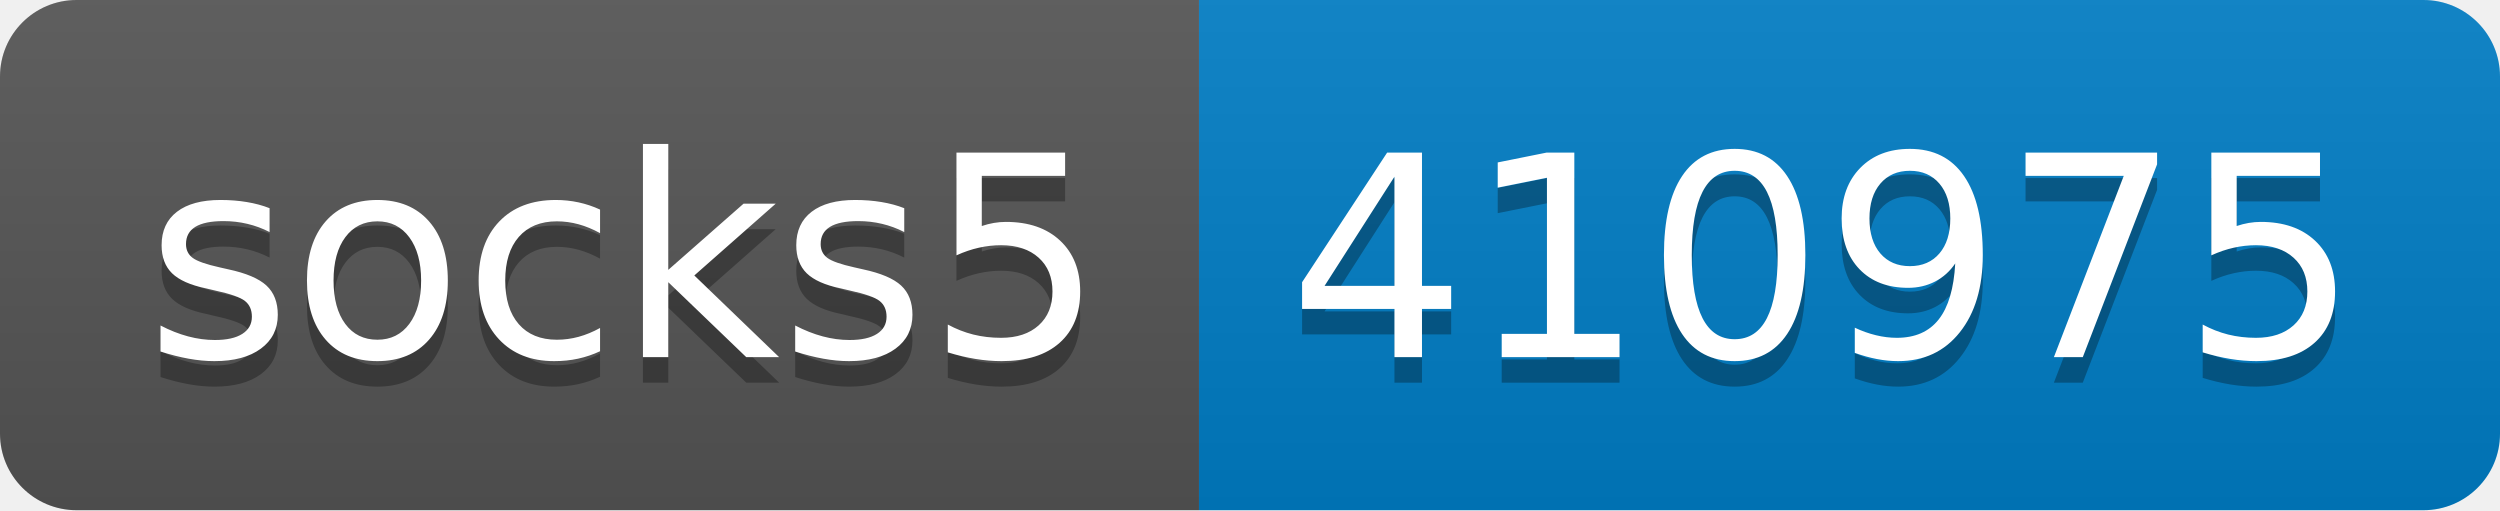
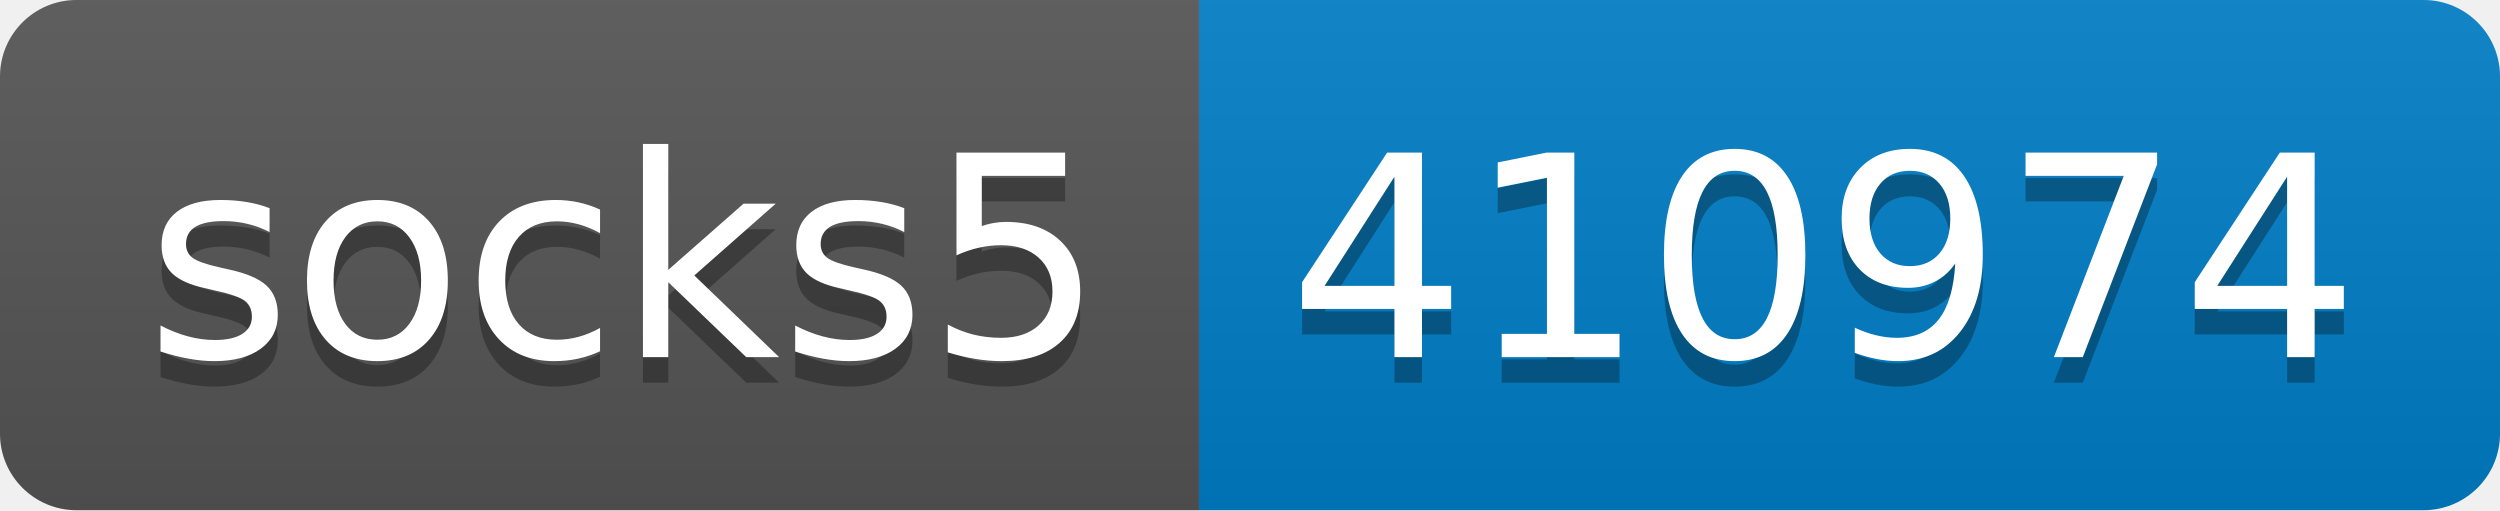
- <svg xmlns="http://www.w3.org/2000/svg" width="98" height="20" role="img" aria-label="socks5: 410975">
+ <svg xmlns="http://www.w3.org/2000/svg" width="98" height="20" role="img" aria-label="socks5: 410974">
  <linearGradient id="s" x2="0" y2="100%">
    <stop offset="0" stop-color="#bbb" stop-opacity=".1" />
    <stop offset="1" stop-opacity=".1" />
  </linearGradient>
  <clipPath id="r">
    <rect width="98" height="20" rx="3" fill="#fff" />
  </clipPath>
  <g clip-path="url(#r)">
    <rect width="47" height="20" fill="#555" />
    <rect x="47" width="51" height="20" fill="#007ec6" />
    <rect width="98" height="20" fill="url(#s)" />
  </g>
  <g fill="#fff" text-anchor="middle" font-family="Verdana,Geneva,DejaVu Sans,sans-serif" text-rendering="geometricPrecision" font-size="110">
    <text aria-hidden="true" x="245" y="150" fill="#010101" fill-opacity=".3" transform="scale(.1)" textLength="370">socks5</text>
    <text x="245" y="140" transform="scale(.1)" fill="#fff" textLength="370">socks5</text>
-     <text aria-hidden="true" x="715" y="150" fill="#010101" fill-opacity=".3" transform="scale(.1)" textLength="410">410975</text>
-     <text x="715" y="140" transform="scale(.1)" fill="#fff" textLength="410">410975</text>
+     <text aria-hidden="true" x="715" y="150" fill="#010101" fill-opacity=".3" transform="scale(.1)" textLength="410">410974</text>
+     <text x="715" y="140" transform="scale(.1)" fill="#fff" textLength="410">410974</text>
  </g>
</svg>
